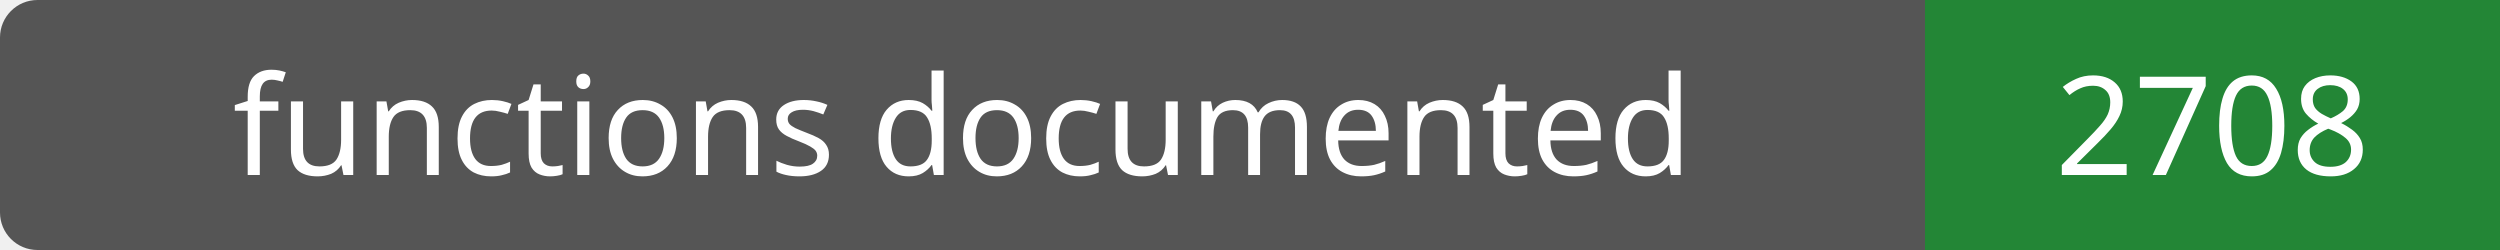
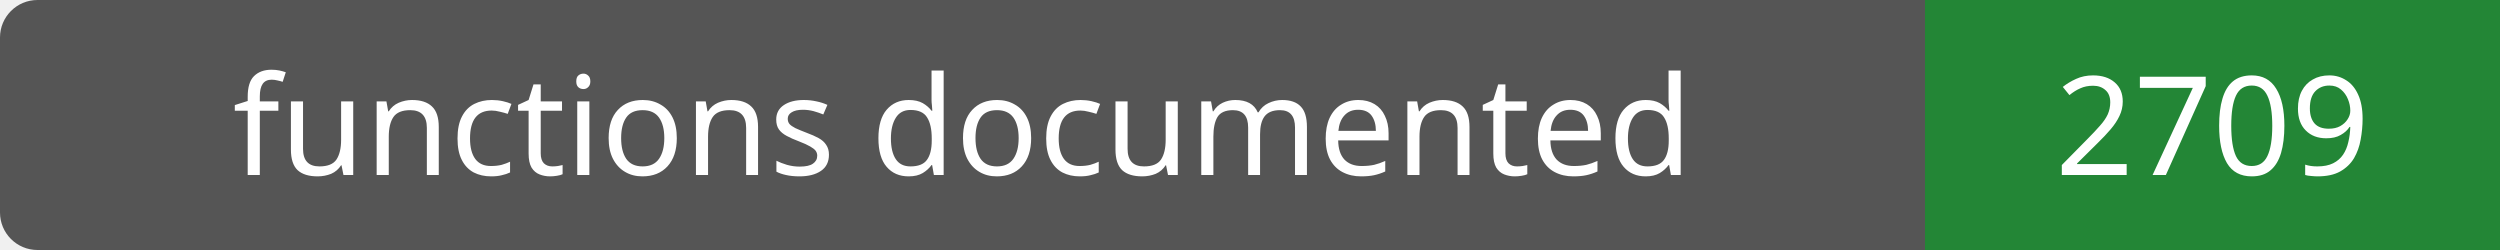
- <svg xmlns="http://www.w3.org/2000/svg" width="200" height="20" role="img" aria-label="functions documented: 2708">
+ <svg xmlns="http://www.w3.org/2000/svg" width="200" height="20" role="img" aria-label="functions documented: 2709">
  <rect width="200" height="20" rx="3" fill="#555" />
  <path fill="#238636" d="M154 0h46v20H154z" />
  <g fill="#fff" text-anchor="middle" font-family="Verdana,sans-serif" font-size="11">
    <text x="77.0" y="14">functions documented</text>
-     <text x="177.0" y="14">2708</text>
+     <text x="177.0" y="14">2709</text>
  </g>
</svg>
